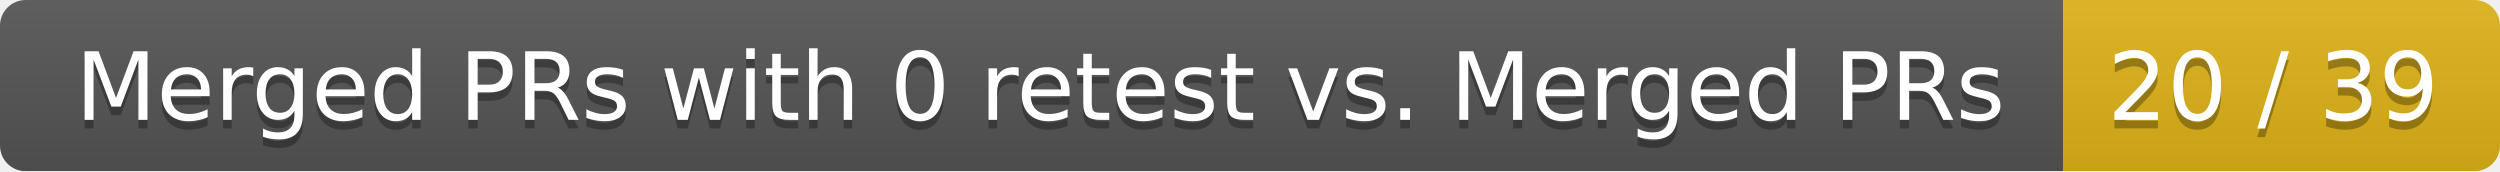
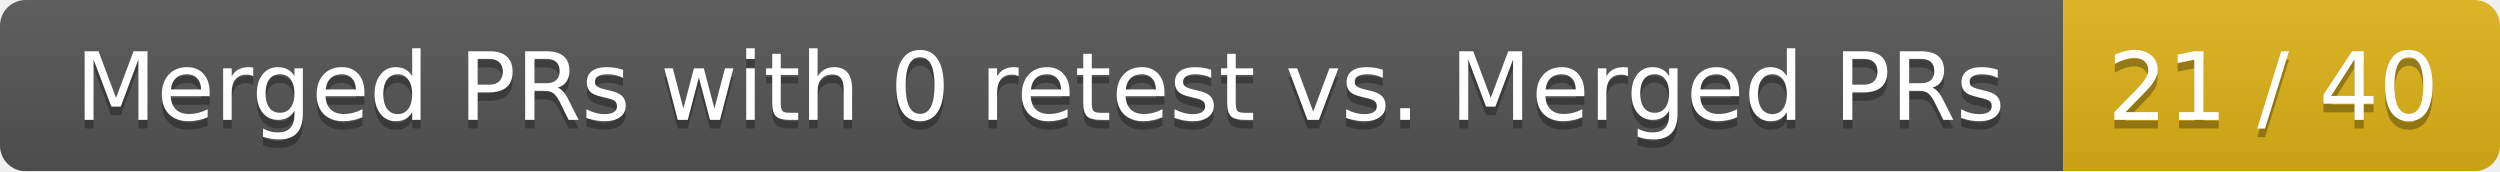
<svg xmlns="http://www.w3.org/2000/svg" width="292" height="20">
  <linearGradient id="smooth" x2="0" y2="100%">
    <stop offset="0" stop-color="#bbb" stop-opacity=".1" />
    <stop offset="1" stop-opacity=".1" />
  </linearGradient>
  <mask id="round">
    <rect width="292" height="20" rx="3" fill="#fff" />
  </mask>
  <g mask="url(#round)">
    <rect width="241" height="20" fill="#555" />
    <rect x="241" width="51" height="20" fill="#dfb317" />
    <rect width="292" height="20" fill="url(#smooth)" />
  </g>
  <g fill="#fff" text-anchor="middle" font-family="DejaVu Sans,Verdana,Geneva,sans-serif" font-size="11">
    <text x="121.5" y="15" fill="#010101" fill-opacity=".3">Merged PRs with 0 retest vs. Merged PRs</text>
    <text x="121.5" y="14">Merged PRs with 0 retest vs. Merged PRs</text>
-     <text x="265.5" y="15" fill="#010101" fill-opacity=".3">20 / 39</text>
-     <text x="265.5" y="14">20 / 39</text>
+     <text x="265.5" y="15" fill="#010101" fill-opacity=".3">21 / 40</text>
+     <text x="265.5" y="14">21 / 40</text>
  </g>
</svg>
